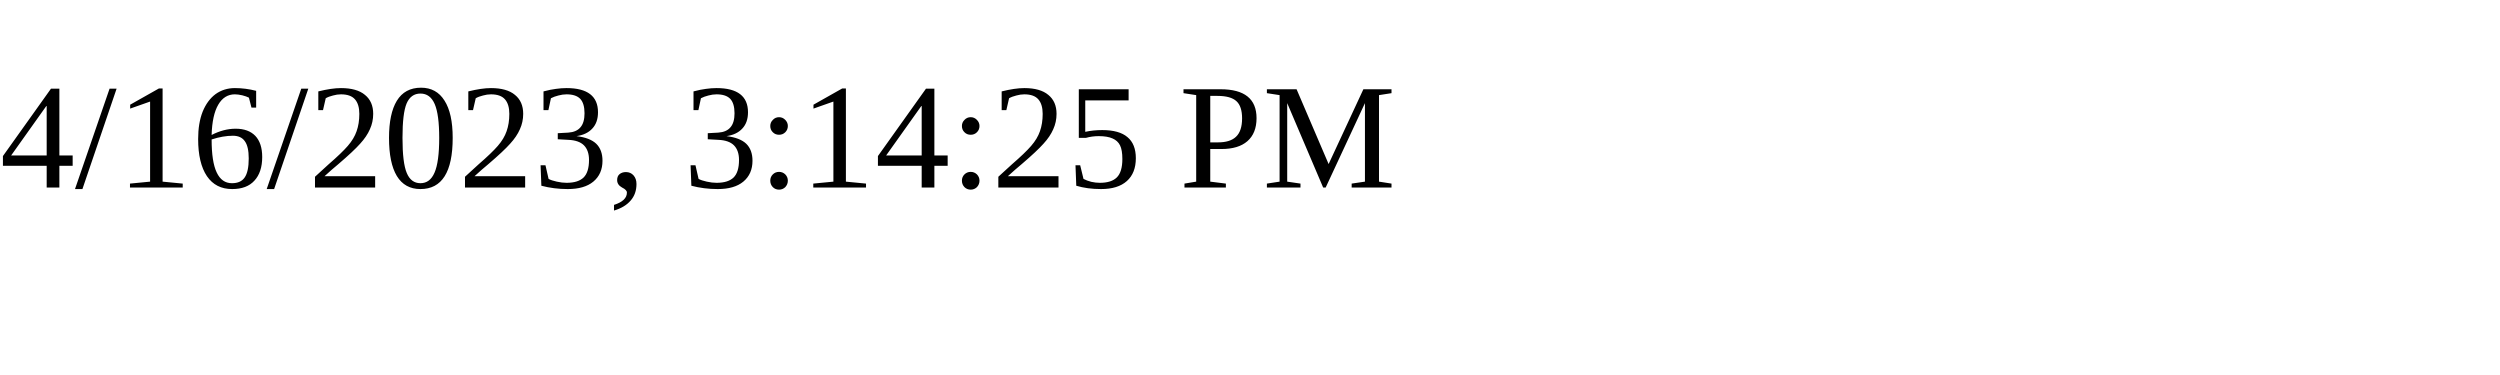
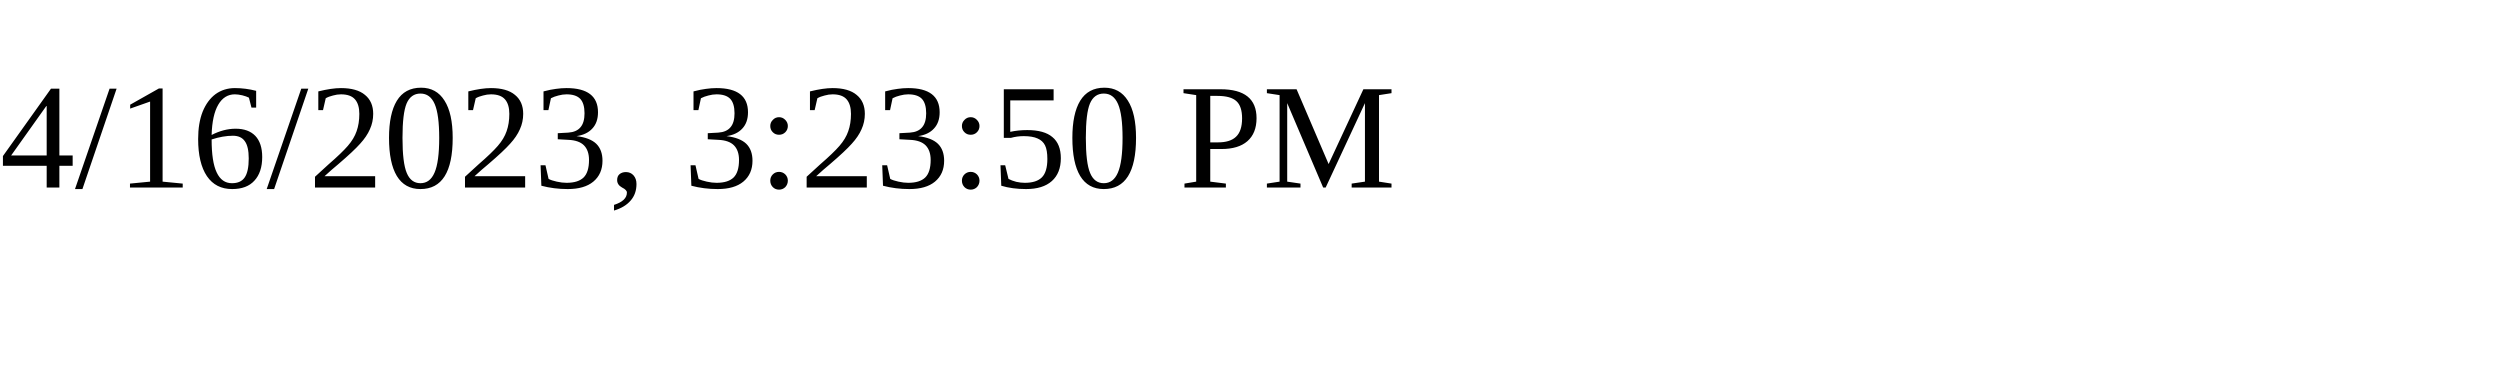
<svg xmlns="http://www.w3.org/2000/svg" height="30" width="200">
-   <text x="0" y="15">4/16/2023, 3:14:25 PM</text>
+   <text x="0" y="15">4/16/2023, 3:23:50 PM</text>
</svg>
